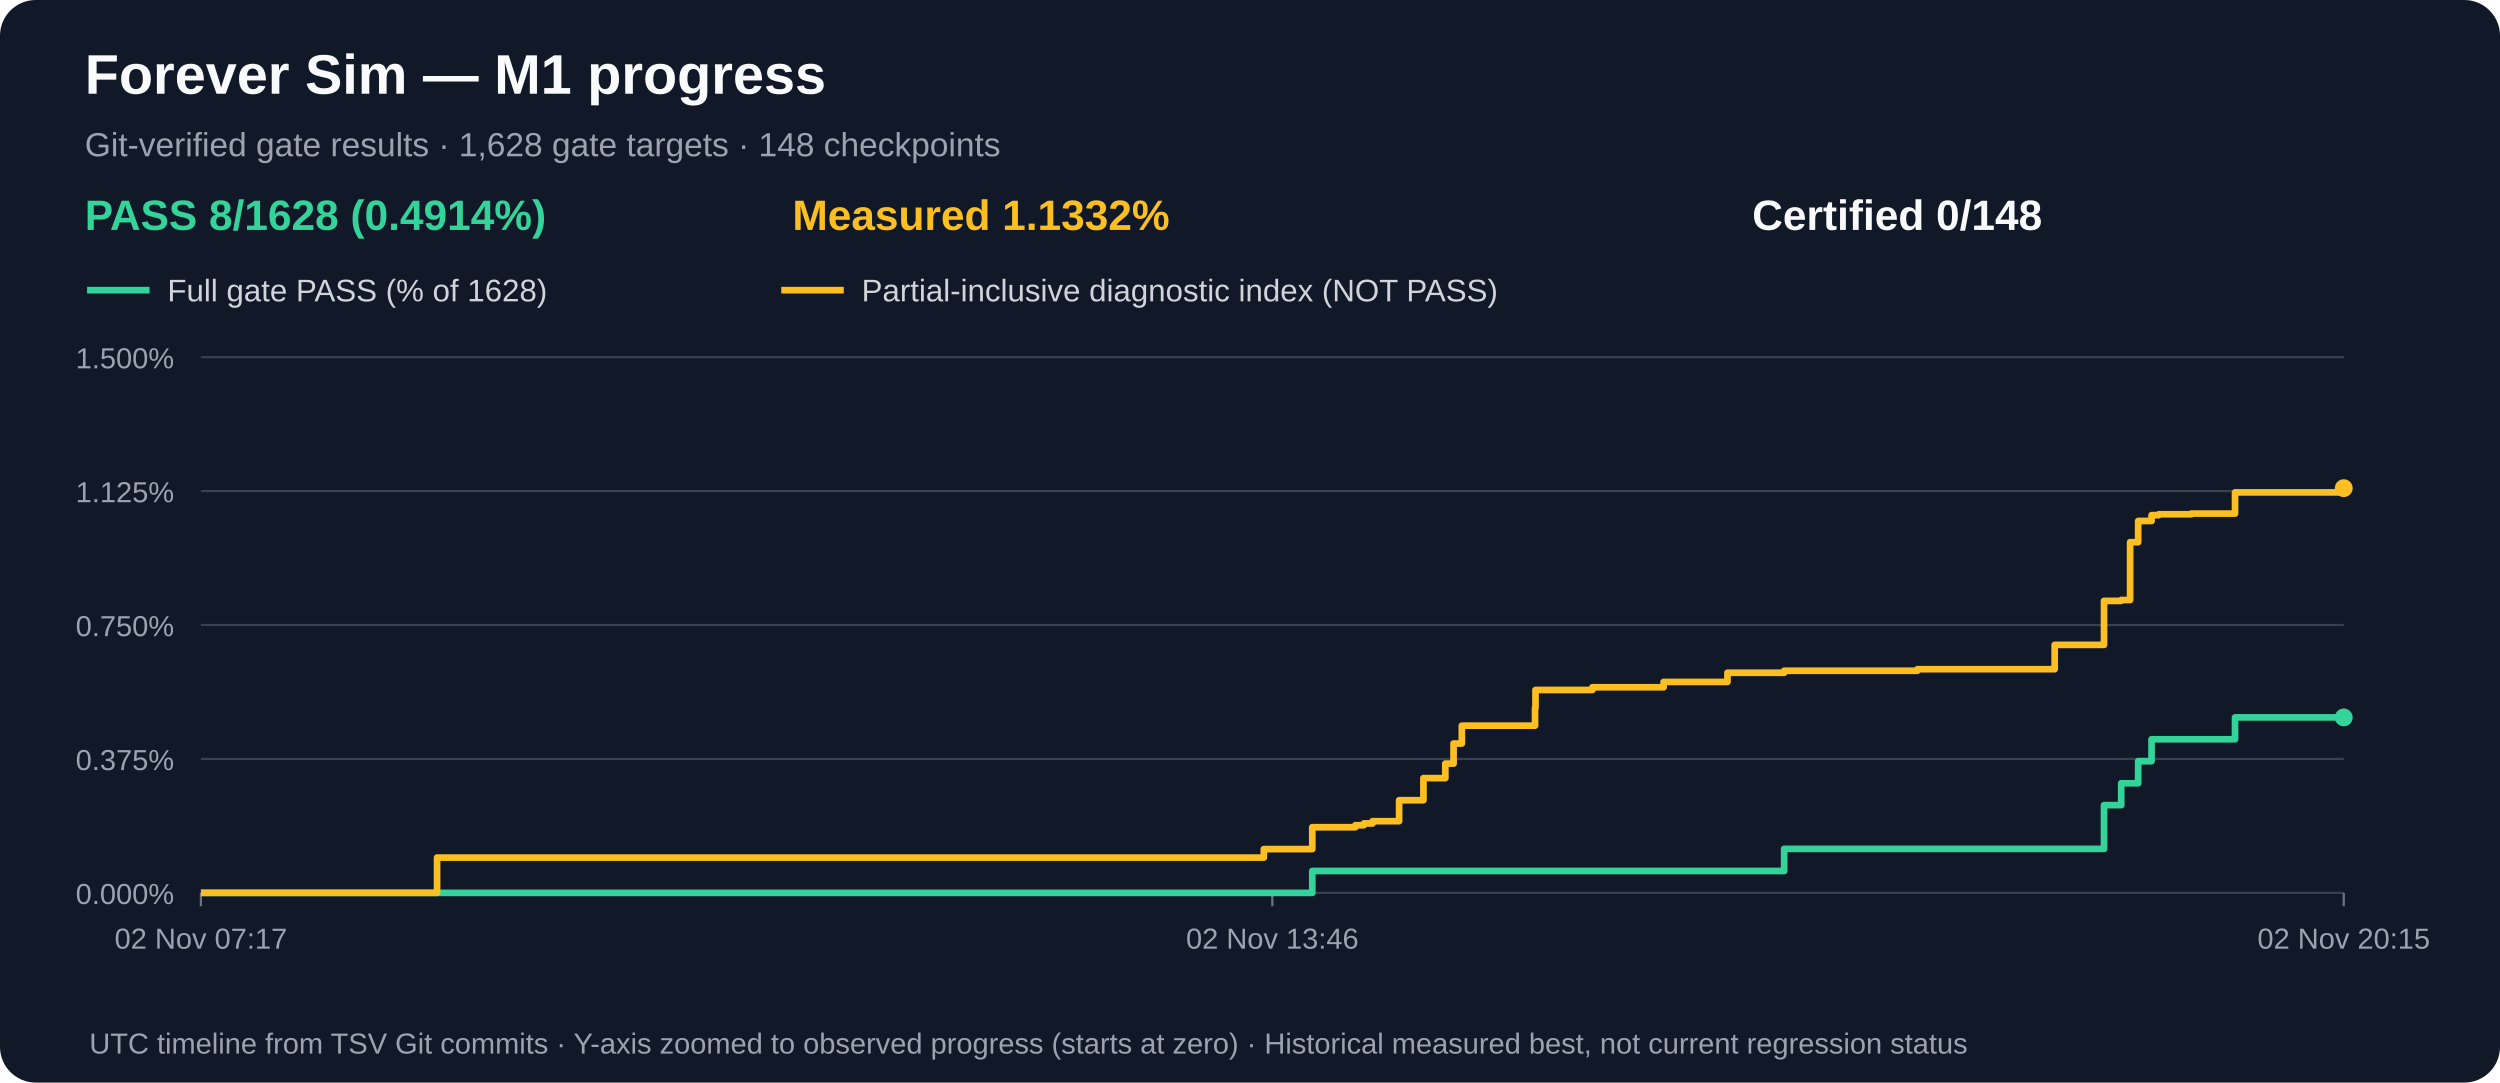
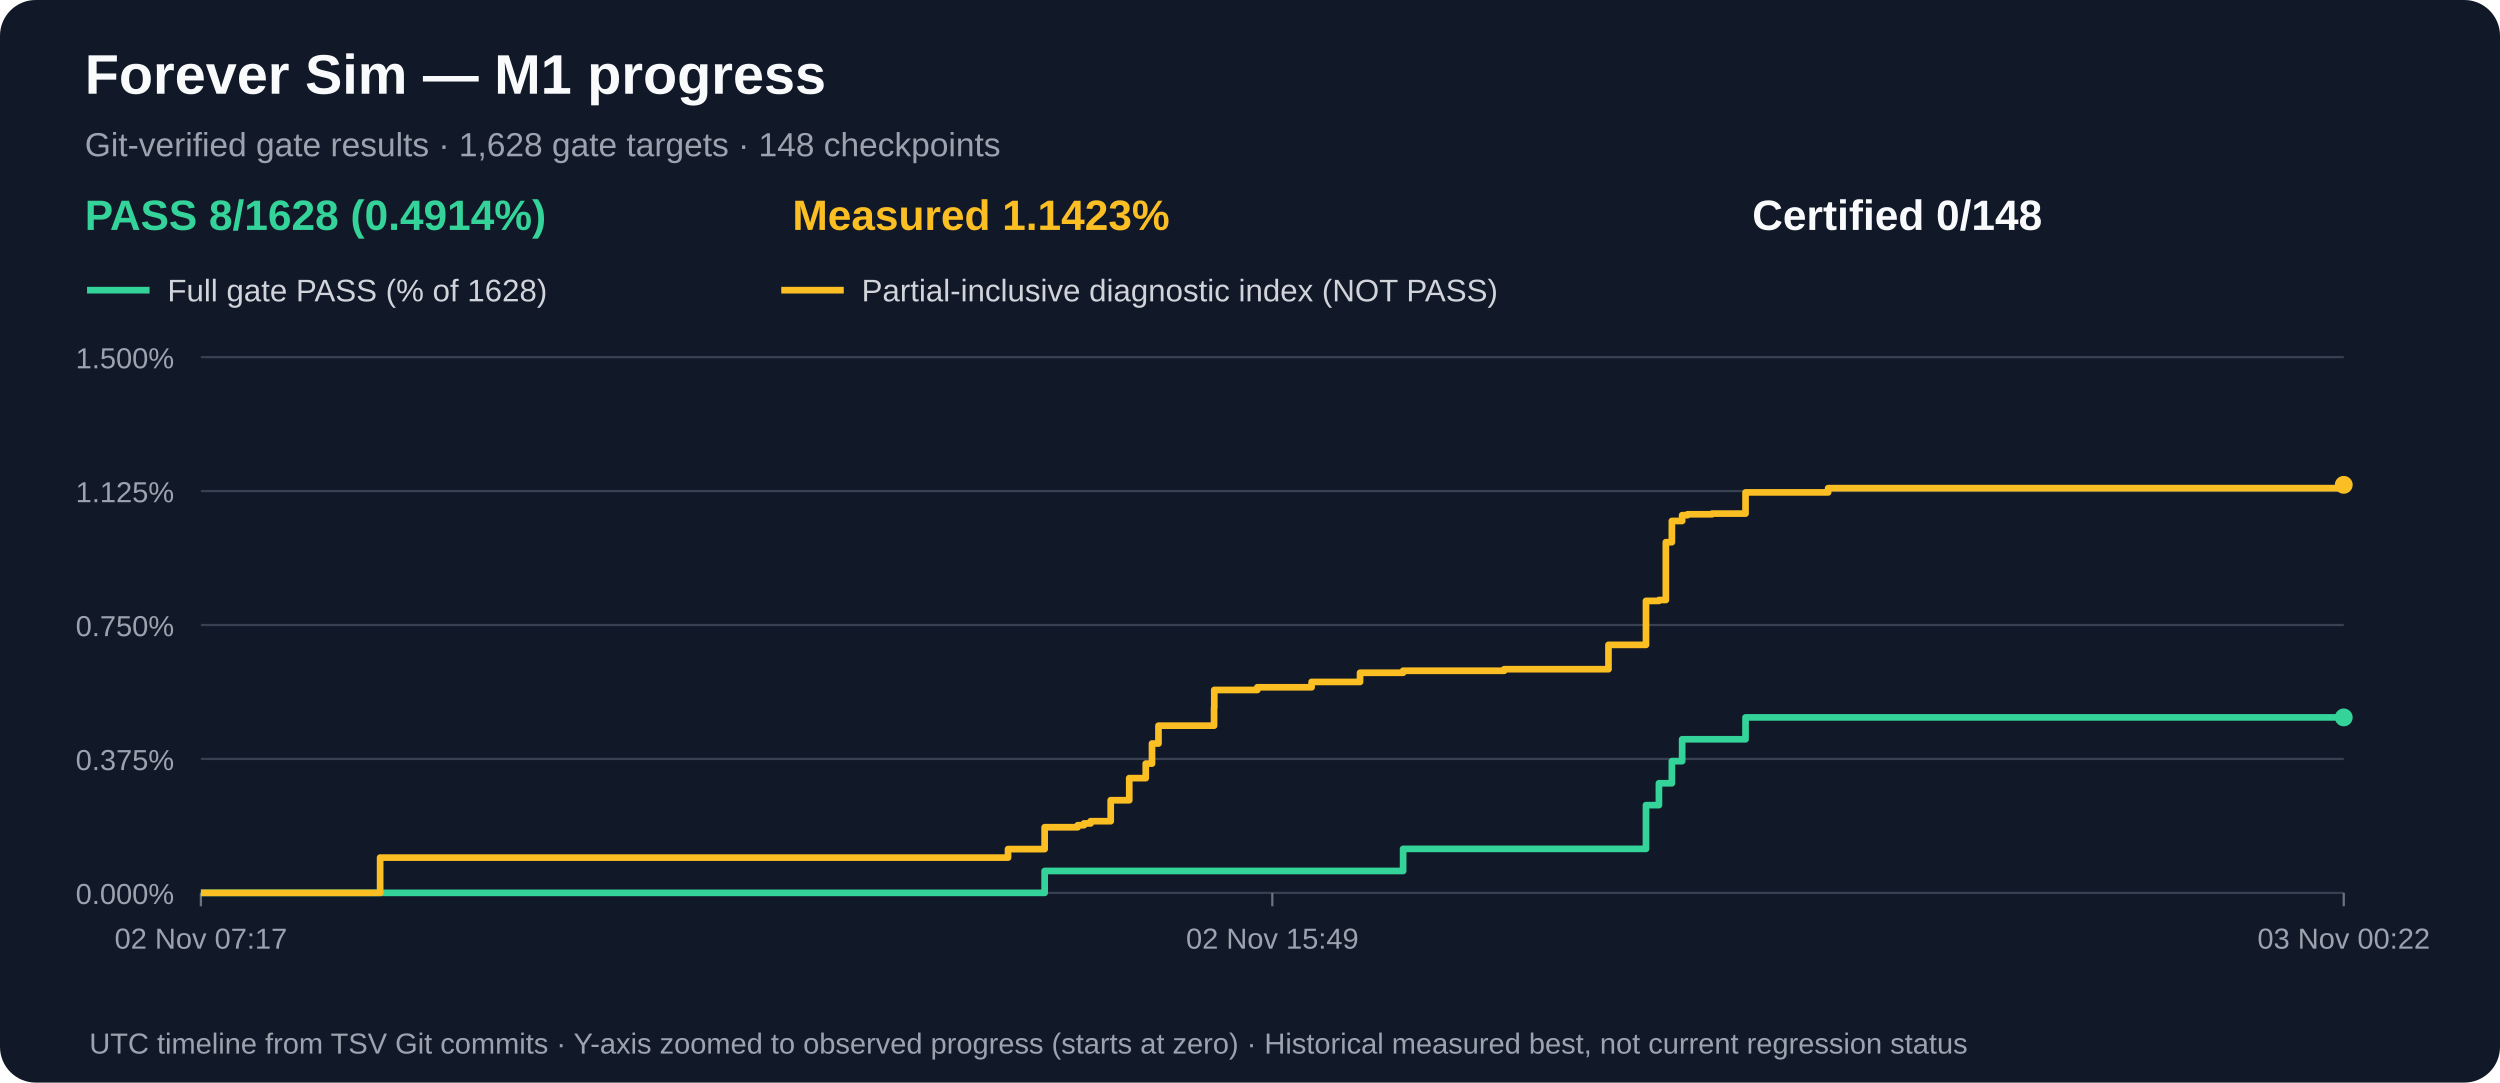
<svg xmlns="http://www.w3.org/2000/svg" width="1120" height="485" viewBox="0 0 1120 485" role="img" aria-label="M1 gate acceptance and measured partial progress over time">
  <rect width="1120" height="485" rx="16" fill="#111827" />
  <text x="38" y="42" fill="#f9fafb" font-family="Arial,sans-serif" font-size="25" font-weight="bold">Forever Sim — M1 progress</text>
  <text x="38" y="70" fill="#9ca3af" font-family="Arial,sans-serif" font-size="15">Git-verified gate results · 1,628 gate targets · 148 checkpoints</text>
  <text x="38" y="103" fill="#34d399" font-family="Arial,sans-serif" font-size="19" font-weight="bold">PASS 8/1628 (0.4914%)</text>
-   <text x="355" y="103" fill="#fbbf24" font-family="Arial,sans-serif" font-size="19" font-weight="bold">Measured 1.1332%</text>
+   <text x="355" y="103" fill="#fbbf24" font-family="Arial,sans-serif" font-size="19" font-weight="bold">Measured 1.1423%</text>
  <text x="785" y="103" fill="#f9fafb" font-family="Arial,sans-serif" font-size="19" font-weight="bold">Certified 0/148</text>
  <line x1="39" y1="130" x2="67" y2="130" stroke="#34d399" stroke-width="3" />
  <text x="75" y="135" fill="#d1d5db" font-family="Arial,sans-serif" font-size="14">Full gate PASS (% of 1628)</text>
  <line x1="350" y1="130" x2="378" y2="130" stroke="#fbbf24" stroke-width="3" />
  <text x="386" y="135" fill="#d1d5db" font-family="Arial,sans-serif" font-size="14">Partial-inclusive diagnostic index (NOT PASS)</text>
  <line x1="90" y1="400.0" x2="1050" y2="400.0" stroke="#374151" stroke-width="1" />
  <text x="78" y="405.0" text-anchor="end" fill="#9ca3af" font-family="Arial,sans-serif" font-size="13">0.000%</text>
  <line x1="90" y1="340.0" x2="1050" y2="340.0" stroke="#374151" stroke-width="1" />
  <text x="78" y="345.0" text-anchor="end" fill="#9ca3af" font-family="Arial,sans-serif" font-size="13">0.375%</text>
  <line x1="90" y1="280.0" x2="1050" y2="280.0" stroke="#374151" stroke-width="1" />
  <text x="78" y="285.0" text-anchor="end" fill="#9ca3af" font-family="Arial,sans-serif" font-size="13">0.750%</text>
  <line x1="90" y1="220.0" x2="1050" y2="220.0" stroke="#374151" stroke-width="1" />
  <text x="78" y="225.0" text-anchor="end" fill="#9ca3af" font-family="Arial,sans-serif" font-size="13">1.125%</text>
  <line x1="90" y1="160.0" x2="1050" y2="160.0" stroke="#374151" stroke-width="1" />
  <text x="78" y="165.0" text-anchor="end" fill="#9ca3af" font-family="Arial,sans-serif" font-size="13">1.500%</text>
  <line x1="90.0" y1="400" x2="90.0" y2="406" stroke="#6b7280" />
  <text x="90.0" y="425" text-anchor="middle" fill="#9ca3af" font-family="Arial,sans-serif" font-size="13">02 Nov 07:17</text>
  <line x1="570.0" y1="400" x2="570.0" y2="406" stroke="#6b7280" />
-   <text x="570.0" y="425" text-anchor="middle" fill="#9ca3af" font-family="Arial,sans-serif" font-size="13">02 Nov 13:46</text>
+   <text x="570.0" y="425" text-anchor="middle" fill="#9ca3af" font-family="Arial,sans-serif" font-size="13">02 Nov 15:49</text>
  <line x1="1050.0" y1="400" x2="1050.0" y2="406" stroke="#6b7280" />
-   <text x="1050.0" y="425" text-anchor="middle" fill="#9ca3af" font-family="Arial,sans-serif" font-size="13">02 Nov 20:15</text>
-   <path d="M 90.0 400.0 H 151.1 V 400.0 H 195.8 V 400.0 H 566.2 V 400.0 H 587.9 V 390.2 H 607.2 V 390.2 H 611.0 V 390.2 H 614.9 V 390.2 H 626.8 V 390.2 H 637.7 V 390.2 H 647.5 V 390.2 H 651.2 V 390.2 H 654.9 V 390.2 H 687.7 V 390.2 H 687.9 V 390.2 H 713.4 V 390.2 H 745.3 V 390.2 H 773.9 V 390.2 H 799.3 V 380.3 H 859.0 V 380.3 H 920.5 V 380.3 H 942.6 V 360.7 H 950.3 V 350.9 H 954.3 V 350.9 H 957.9 V 341.0 H 963.9 V 331.2 H 967.1 V 331.2 H 981.6 V 331.2 H 1001.3 V 321.4 H 1050.0 V 321.4" fill="none" stroke="#34d399" stroke-width="3" stroke-linejoin="round" />
+   <text x="1050.0" y="425" text-anchor="middle" fill="#9ca3af" font-family="Arial,sans-serif" font-size="13">03 Nov 00:22</text>
+   <path d="M 90.0 400.0 H 136.4 V 400.0 H 170.3 V 400.0 H 451.6 V 400.0 H 468.0 V 390.2 H 482.8 V 390.2 H 485.6 V 390.2 H 488.6 V 390.2 H 497.6 V 390.2 H 505.9 V 390.2 H 513.3 V 390.2 H 516.1 V 390.2 H 519.0 V 390.2 H 543.9 V 390.2 H 544.0 V 390.2 H 563.3 V 390.2 H 587.6 V 390.2 H 609.3 V 390.2 H 628.6 V 380.3 H 673.9 V 380.3 H 720.6 V 380.3 H 737.4 V 360.7 H 743.2 V 350.9 H 746.3 V 350.9 H 749.0 V 341.0 H 753.6 V 331.2 H 756.0 V 331.2 H 767.0 V 331.2 H 782.0 V 321.4 H 819.0 V 321.4 H 1050.0 V 321.4" fill="none" stroke="#34d399" stroke-width="3" stroke-linejoin="round" />
  <circle cx="1050.0" cy="321.4" r="4" fill="#34d399" />
-   <path d="M 90.0 400.0 H 151.1 V 400.0 H 195.8 V 384.2 H 566.2 V 380.4 H 587.9 V 370.6 H 607.2 V 369.7 H 611.0 V 368.9 H 614.9 V 367.9 H 626.8 V 358.5 H 637.7 V 348.6 H 647.5 V 342.1 H 651.2 V 333.1 H 654.9 V 325.1 H 687.7 V 317.1 H 687.9 V 309.1 H 713.4 V 307.9 H 745.3 V 305.5 H 773.9 V 301.4 H 799.3 V 300.5 H 859.0 V 299.8 H 920.5 V 288.9 H 942.6 V 269.2 H 950.3 V 268.8 H 954.3 V 242.9 H 957.9 V 233.4 H 963.9 V 230.8 H 967.1 V 230.4 H 981.6 V 230.1 H 1001.3 V 220.6 H 1050.0 V 218.7" fill="none" stroke="#fbbf24" stroke-width="3" stroke-linejoin="round" />
-   <circle cx="1050.0" cy="218.7" r="4" fill="#fbbf24" />
+   <path d="M 90.0 400.0 H 136.4 V 400.0 H 170.3 V 384.2 H 451.6 V 380.4 H 468.0 V 370.6 H 482.8 V 369.7 H 485.6 V 368.9 H 488.6 V 367.9 H 497.6 V 358.5 H 505.9 V 348.6 H 513.3 V 342.1 H 516.1 V 333.1 H 519.0 V 325.1 H 543.9 V 317.1 H 544.0 V 309.1 H 563.3 V 307.9 H 587.6 V 305.5 H 609.3 V 301.4 H 628.6 V 300.5 H 673.9 V 299.8 H 720.6 V 288.9 H 737.4 V 269.2 H 743.2 V 268.8 H 746.3 V 242.9 H 749.0 V 233.4 H 753.6 V 230.8 H 756.0 V 230.4 H 767.0 V 230.1 H 782.0 V 220.6 H 819.0 V 218.7 H 1050.0 V 217.2" fill="none" stroke="#fbbf24" stroke-width="3" stroke-linejoin="round" />
+   <circle cx="1050.0" cy="217.2" r="4" fill="#fbbf24" />
  <text x="40" y="472" fill="#9ca3af" font-family="Arial,sans-serif" font-size="13">UTC timeline from TSV Git commits · Y-axis zoomed to observed progress (starts at zero) · Historical measured best, not current regression status</text>
</svg>
